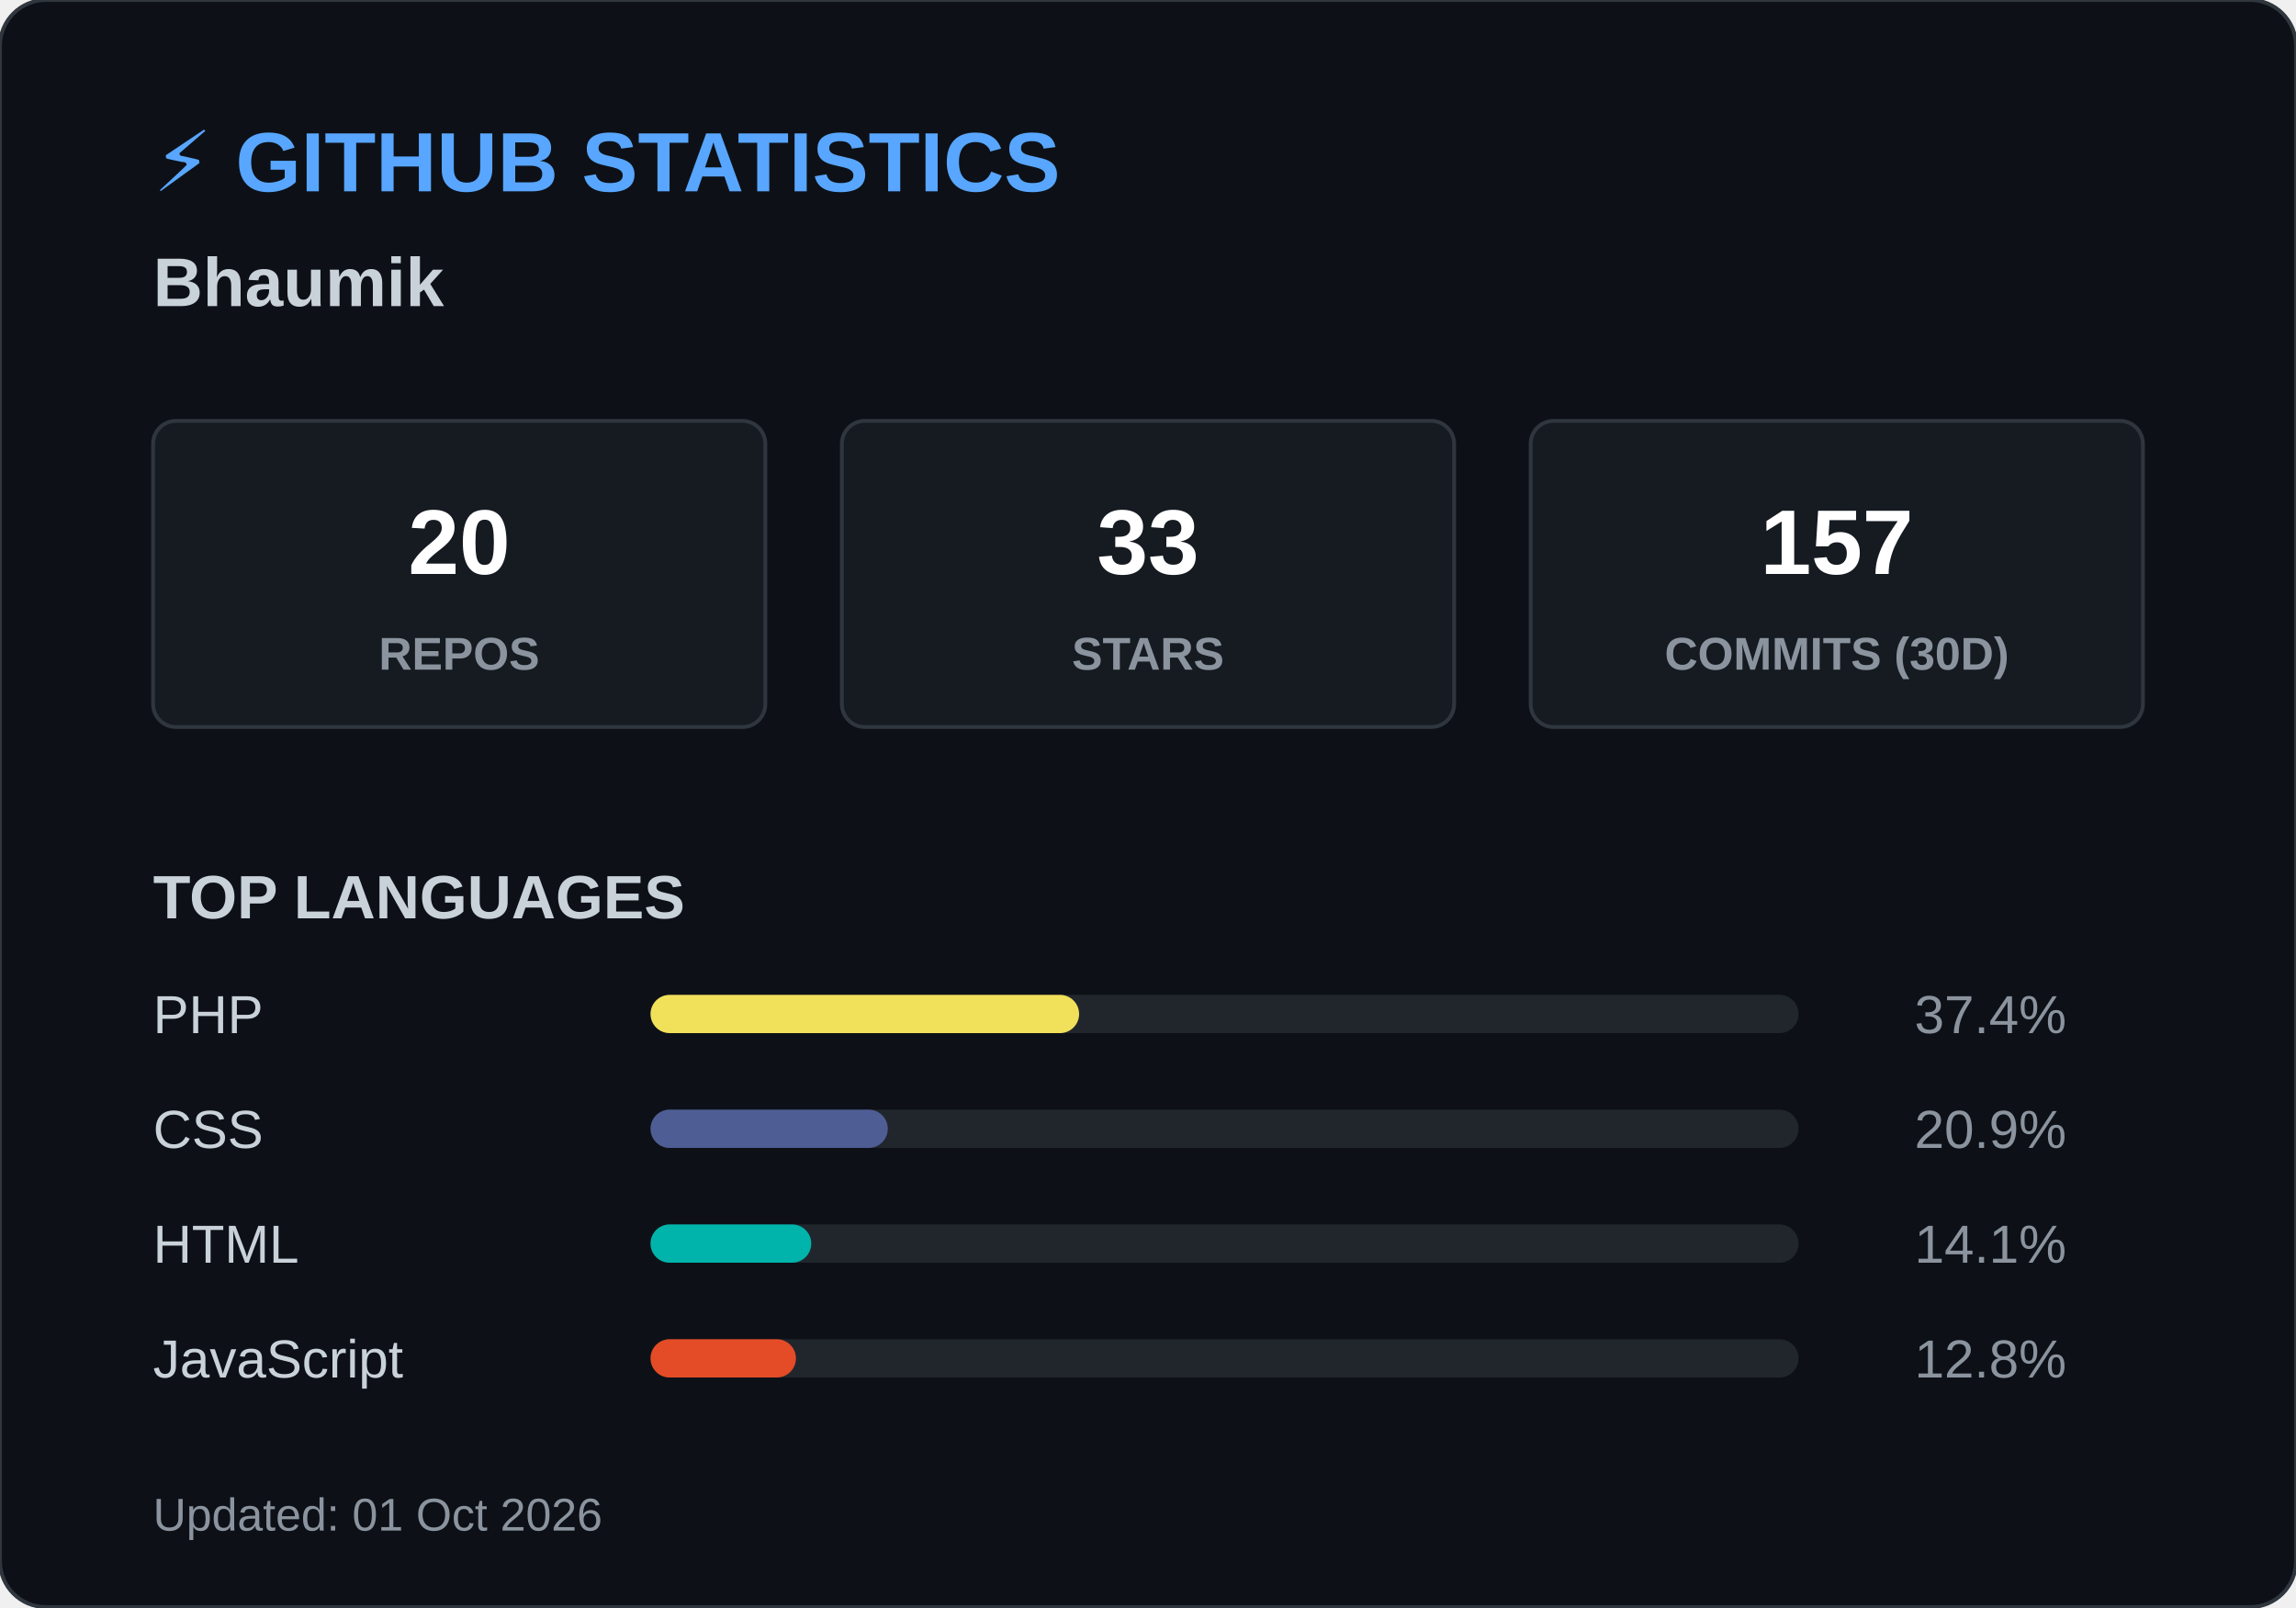
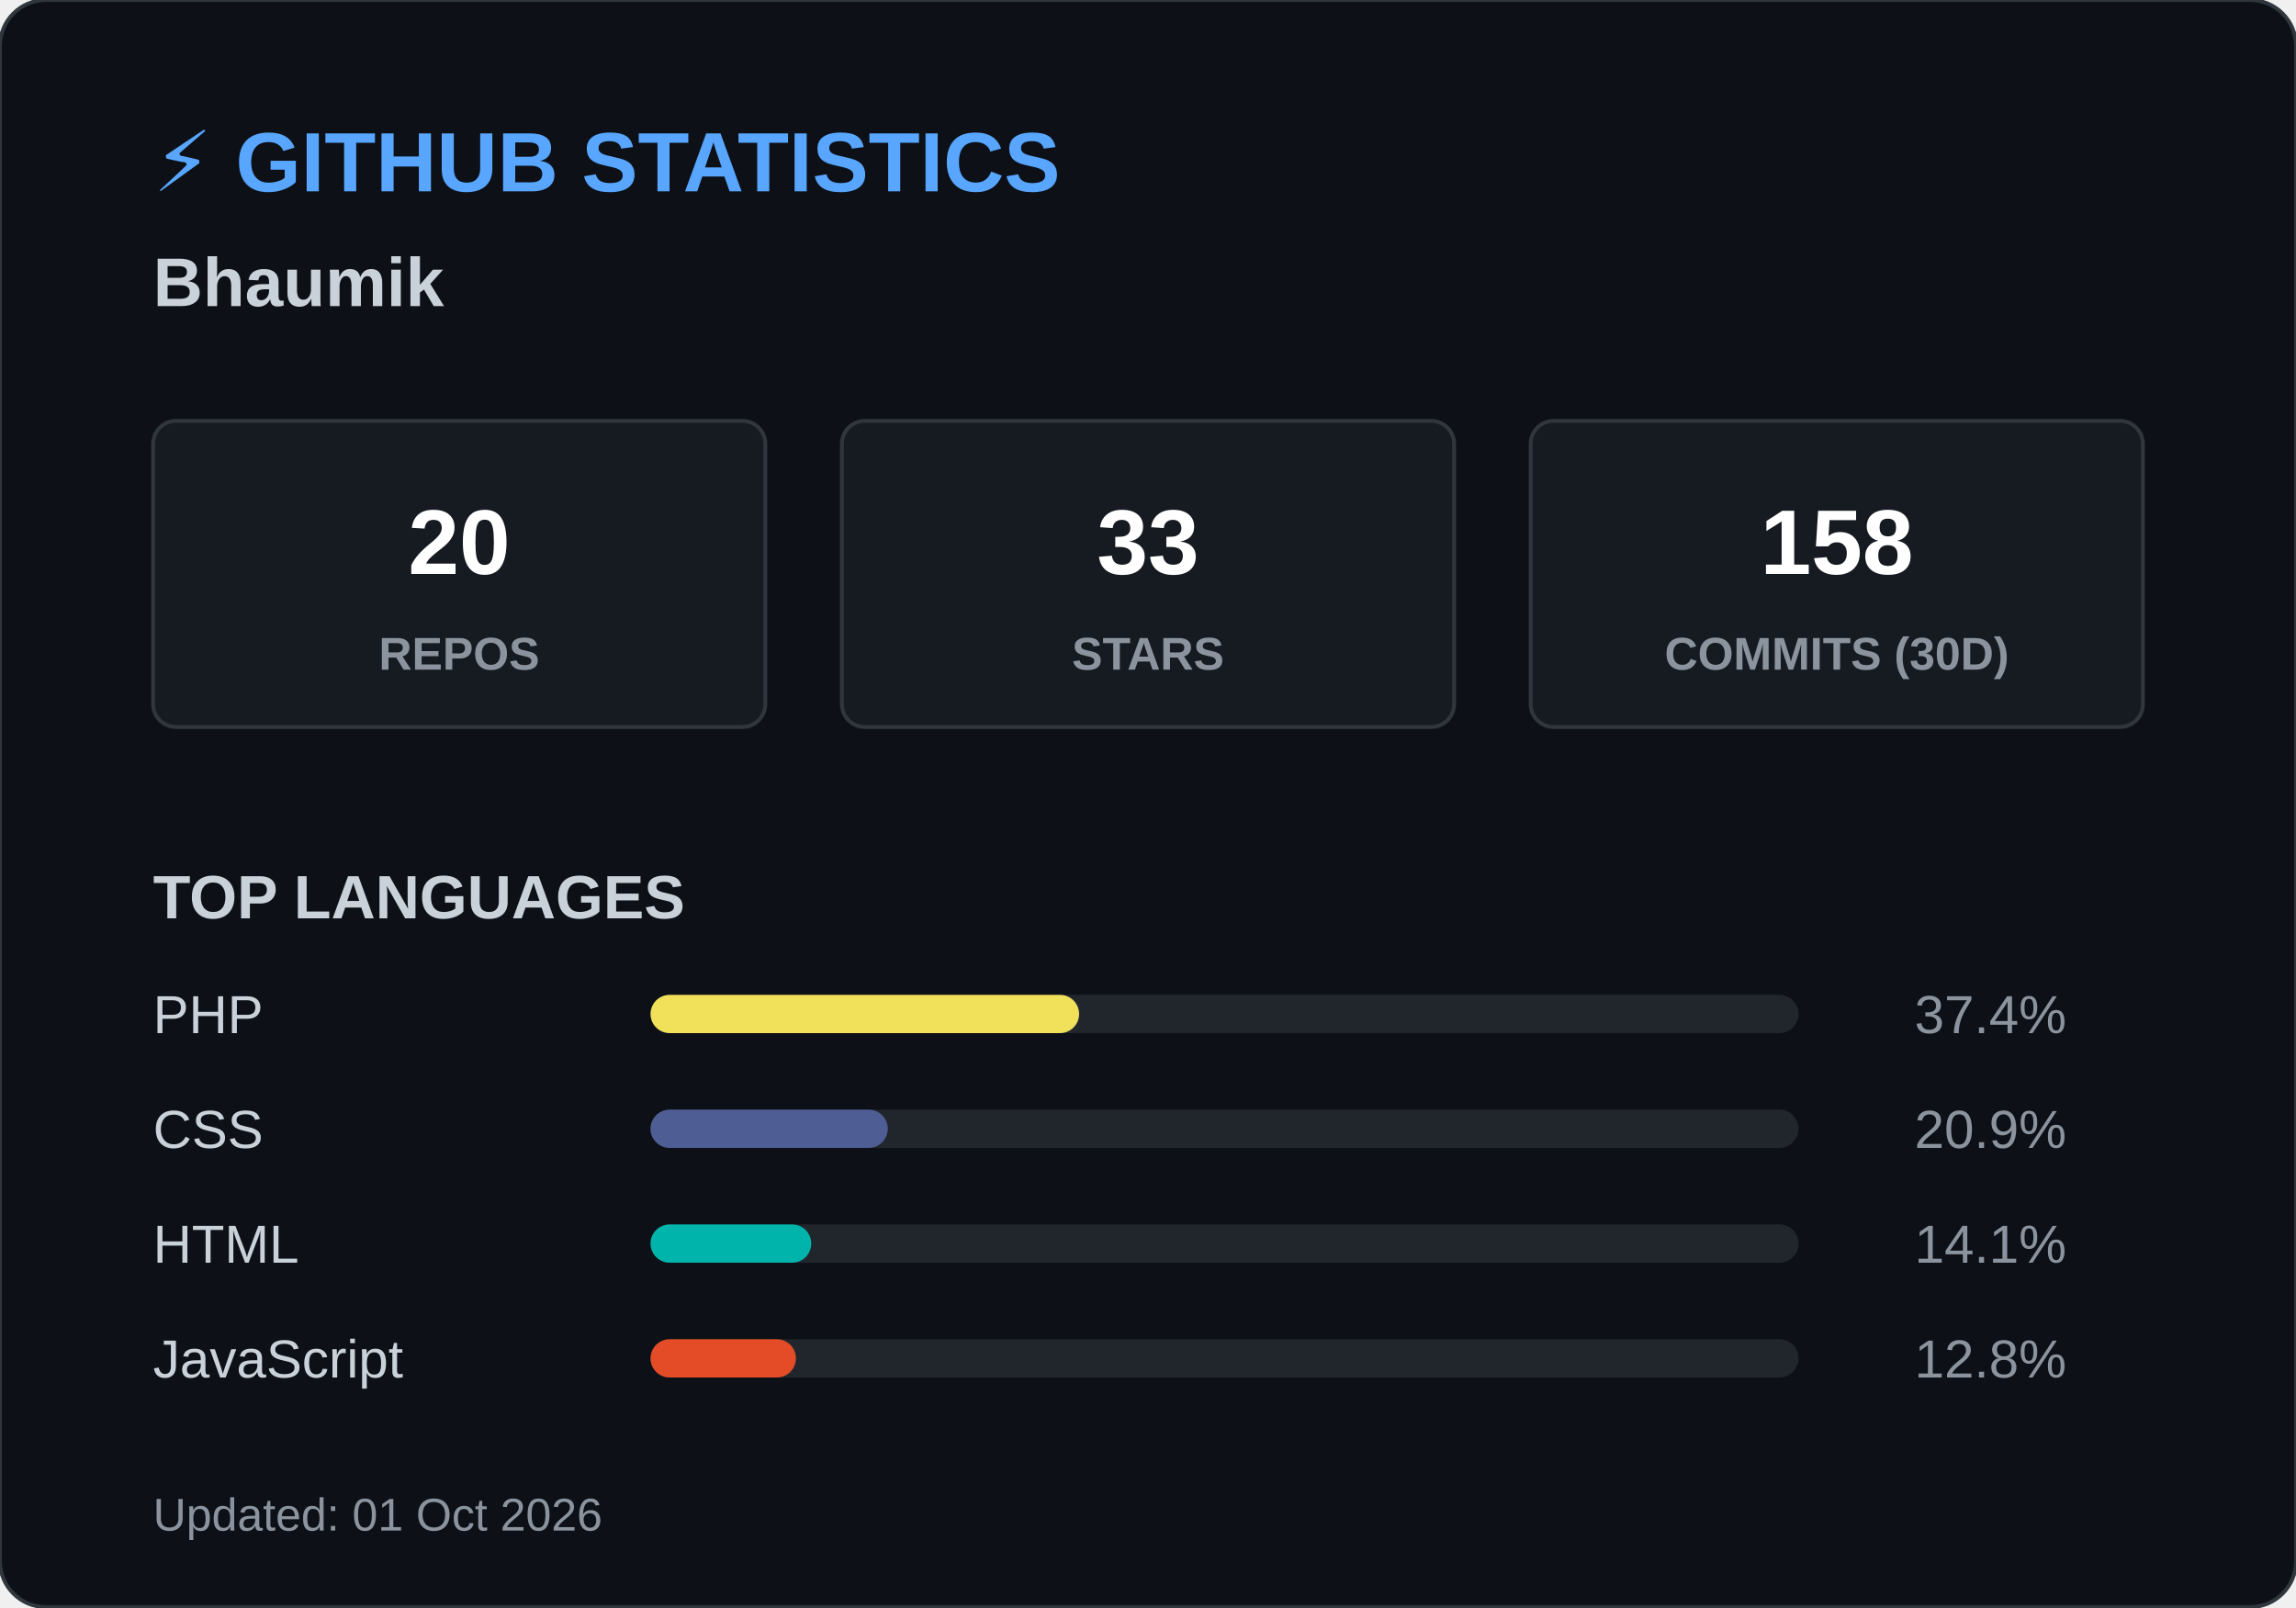
<svg xmlns="http://www.w3.org/2000/svg" width="600" height="420">
  <style>
        .header { font: bold 22px 'Segoe UI', Arial, sans-serif; fill: #58a6ff; }
        .name { font: bold 18px 'Segoe UI', Arial, sans-serif; fill: #c9d1d9; }
        .box { fill: #161b22; stroke: #30363d; stroke-width: 1; rx: 6; }
        .box-num { font: bold 24px 'Segoe UI', Arial, sans-serif; fill: #ffffff; }
        .box-text { font: 12px 'Segoe UI', Arial, sans-serif; fill: #8b949e; font-weight: bold; }
        .title { font: bold 16px 'Segoe UI', Arial, sans-serif; fill: #c9d1d9; }
        .lang-text { font: 14px 'Segoe UI', Arial, sans-serif; fill: #c9d1d9; }
        .lang-pct { font: 14px 'Segoe UI', Arial, sans-serif; fill: #8b949e; text-anchor: end; }
        .footer { font: 12px 'Segoe UI', Arial, sans-serif; fill: #8b949e; }
    </style>
  <rect width="600" height="420" rx="12" fill="#0d1117" stroke="#30363d" stroke-width="1" />
  <text x="40" y="50" class="header">⚡ GITHUB STATISTICS</text>
  <text x="40" y="80" class="name">Bhaumik </text>
  <rect x="40" y="110" width="160" height="80" class="box" />
  <text x="120" y="150" class="box-num" text-anchor="middle">20</text>
  <text x="120" y="175" class="box-text" text-anchor="middle">REPOS</text>
  <rect x="220" y="110" width="160" height="80" class="box" />
  <text x="300" y="150" class="box-num" text-anchor="middle">33</text>
  <text x="300" y="175" class="box-text" text-anchor="middle">STARS</text>
  <rect x="400" y="110" width="160" height="80" class="box" />
-   <text x="480" y="150" class="box-num" text-anchor="middle">157</text>
+   <text x="480" y="150" class="box-num" text-anchor="middle">158</text>
  <text x="480" y="175" class="box-text" text-anchor="middle">COMMITS (30D)</text>
  <text x="40" y="240" class="title">TOP LANGUAGES</text>
  <text x="40" y="270" class="lang-text">PHP</text>
  <rect x="170" y="260" width="300" height="10" rx="5" fill="#21262d" />
  <rect x="170" y="260" width="112" height="10" rx="5" fill="#f1e05a" />
  <text x="540" y="270" class="lang-pct">37.4%</text>
  <text x="40" y="300" class="lang-text">CSS</text>
  <rect x="170" y="290" width="300" height="10" rx="5" fill="#21262d" />
  <rect x="170" y="290" width="62" height="10" rx="5" fill="#4F5D95" />
  <text x="540" y="300" class="lang-pct">20.9%</text>
  <text x="40" y="330" class="lang-text">HTML</text>
  <rect x="170" y="320" width="300" height="10" rx="5" fill="#21262d" />
  <rect x="170" y="320" width="42" height="10" rx="5" fill="#00B4AB" />
  <text x="540" y="330" class="lang-pct">14.1%</text>
  <text x="40" y="360" class="lang-text">JavaScript</text>
  <rect x="170" y="350" width="300" height="10" rx="5" fill="#21262d" />
  <rect x="170" y="350" width="38" height="10" rx="5" fill="#e34c26" />
  <text x="540" y="360" class="lang-pct">12.8%</text>
  <text x="40" y="400" class="footer">Updated: 01 Oct 2026</text>
</svg>
